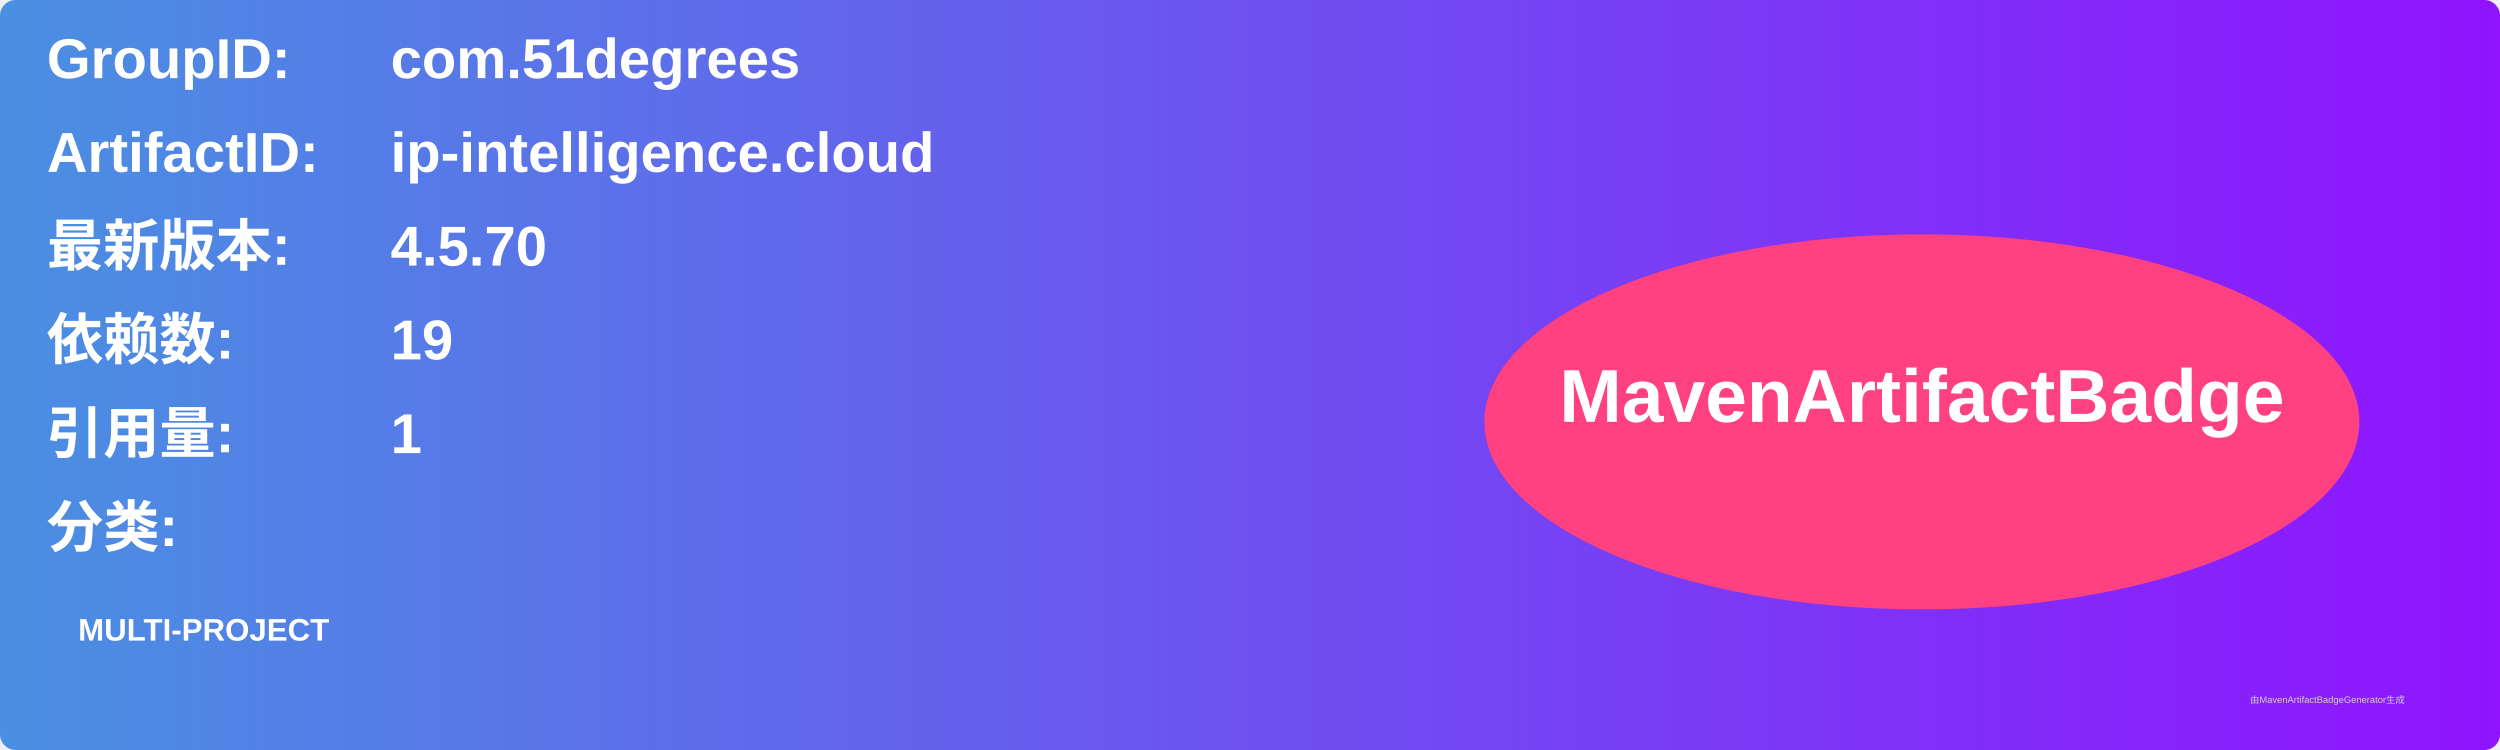
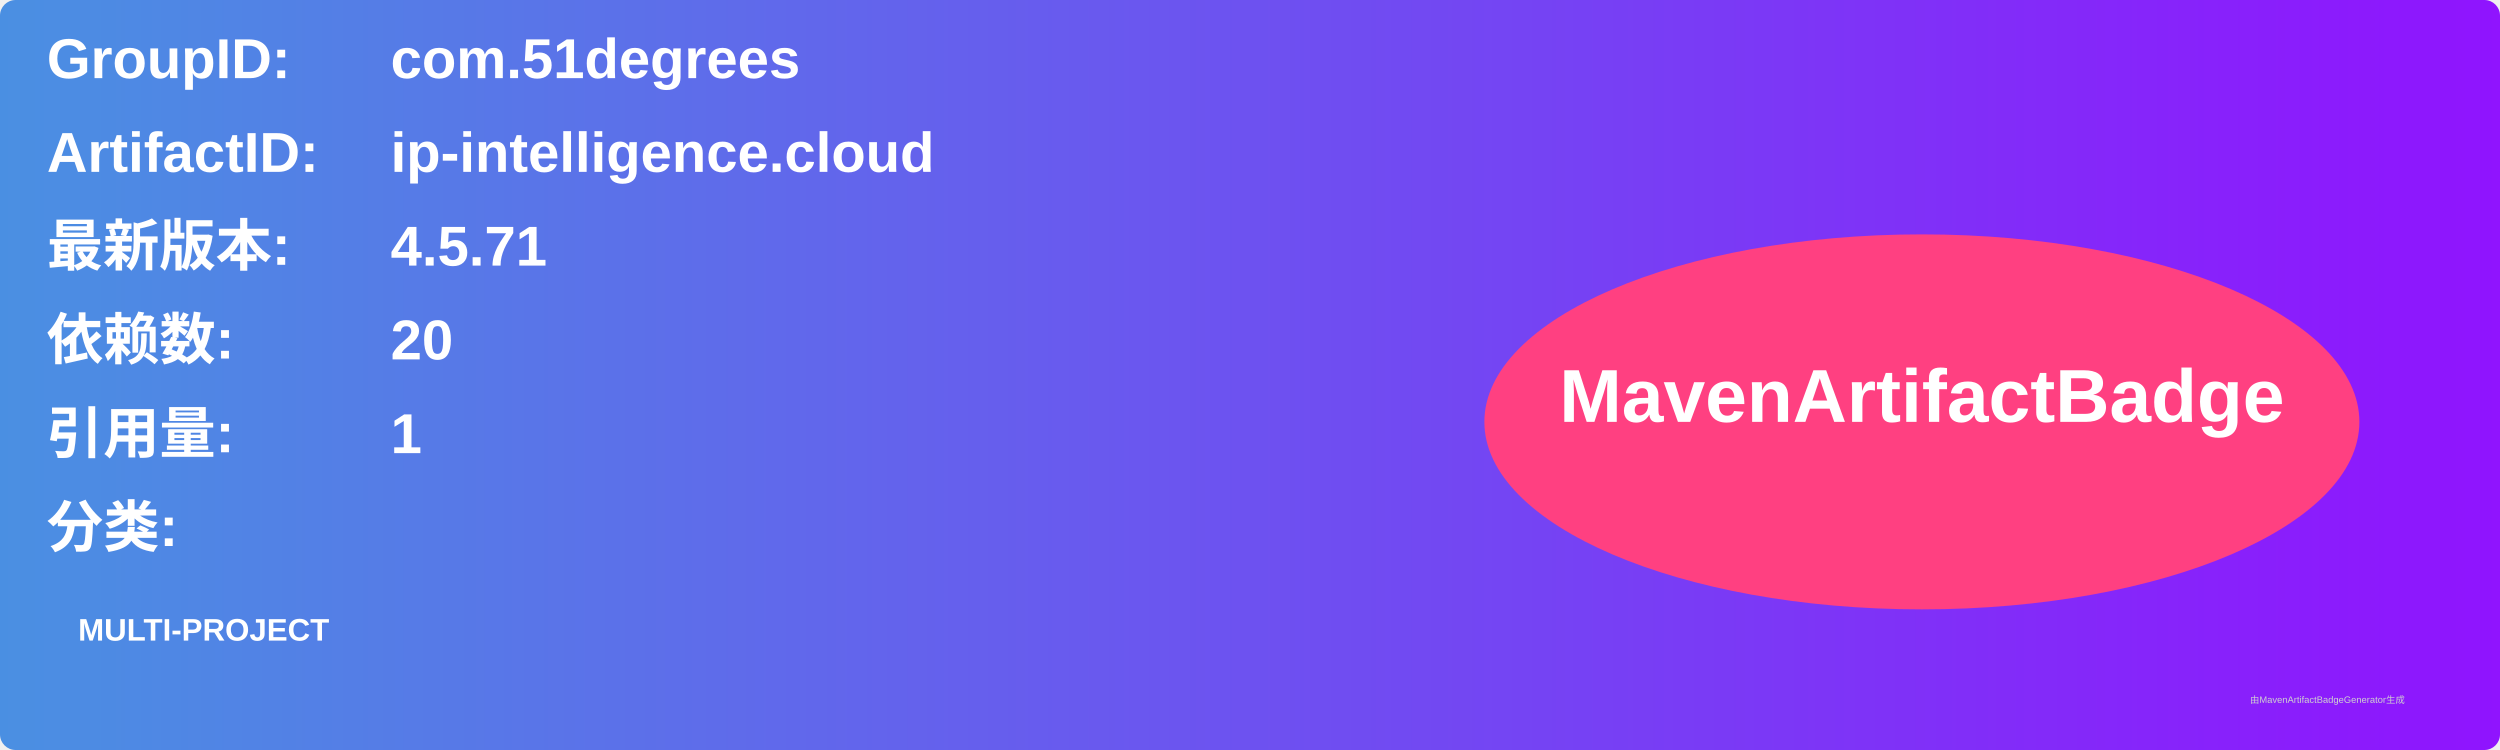
<svg xmlns="http://www.w3.org/2000/svg" width="800" height="240" viewBox="0 0 800 240">
  <linearGradient id="grad" x1="0%" y1="0%" x2="100%" y2="0%">
    <stop offset="0%" stop-color="#4a90e2" />
    <stop offset="100%" stop-color="#9013fe" />
  </linearGradient>
  <rect width="100%" height="100%" rx="5" ry="5" fill="url(#grad)" />
  <g transform="translate(15, 15)">
    <text x="0" y="10" font-family="Arial" font-size="18" fill="white" font-weight="bold" width="260">GroupID:</text>
    <text x="110" y="10" font-family="Arial" font-size="18" fill="white" font-weight="bold" width="460">com.51degrees</text>
    <text x="0" y="40" font-family="Arial" font-size="18" fill="white" font-weight="bold" width="260">ArtifactID:</text>
    <text x="110" y="40" font-family="Arial" font-size="18" fill="white" font-weight="bold" width="460">ip-intelligence.cloud</text>
    <text x="0" y="70" font-family="Arial" font-size="18" fill="white" font-weight="bold">最新版本:</text>
    <text x="110" y="70" font-family="Arial" font-size="18" fill="white" font-weight="bold">
-       <tspan font-weight="bold">4.5.70</tspan>
+       <tspan font-weight="bold">4.5.71</tspan>
    </text>
    <text x="0" y="100" font-family="Arial" font-size="18" fill="white" font-weight="bold">依赖数: </text>
    <text x="110" y="100" font-family="Arial" font-size="18" fill="white">
-       <tspan font-weight="bold">19</tspan>
+       <tspan font-weight="bold">20</tspan>
    </text>
    <text x="0" y="130" font-family="Arial" font-size="18" fill="white" font-weight="bold">引用量: </text>
    <text x="110" y="130" font-family="Arial" font-size="18" fill="white">
      <tspan font-weight="bold">1</tspan>
    </text>
    <text x="0" y="160" font-family="Arial" font-size="18" fill="white" font-weight="bold">分类:</text>
    <text x="10" y="190" font-family="Arial" font-size="10" fill="white">
      <tspan font-weight="bold">MULTI-PROJECT</tspan>
    </text>
    <ellipse cx="600" cy="120" rx="140" ry="60" fill="#ff4081" />
    <text x="600" y="120" text-anchor="middle" font-family="Arial" font-size="24" fill="white" font-weight="bold">MavenArtifactBadge</text>
  </g>
  <text x="720" y="225" font-family="Arial" font-size="3" fill="#d0d0d0">由MavenArtifactBadgeGenerator生成</text>
</svg>
